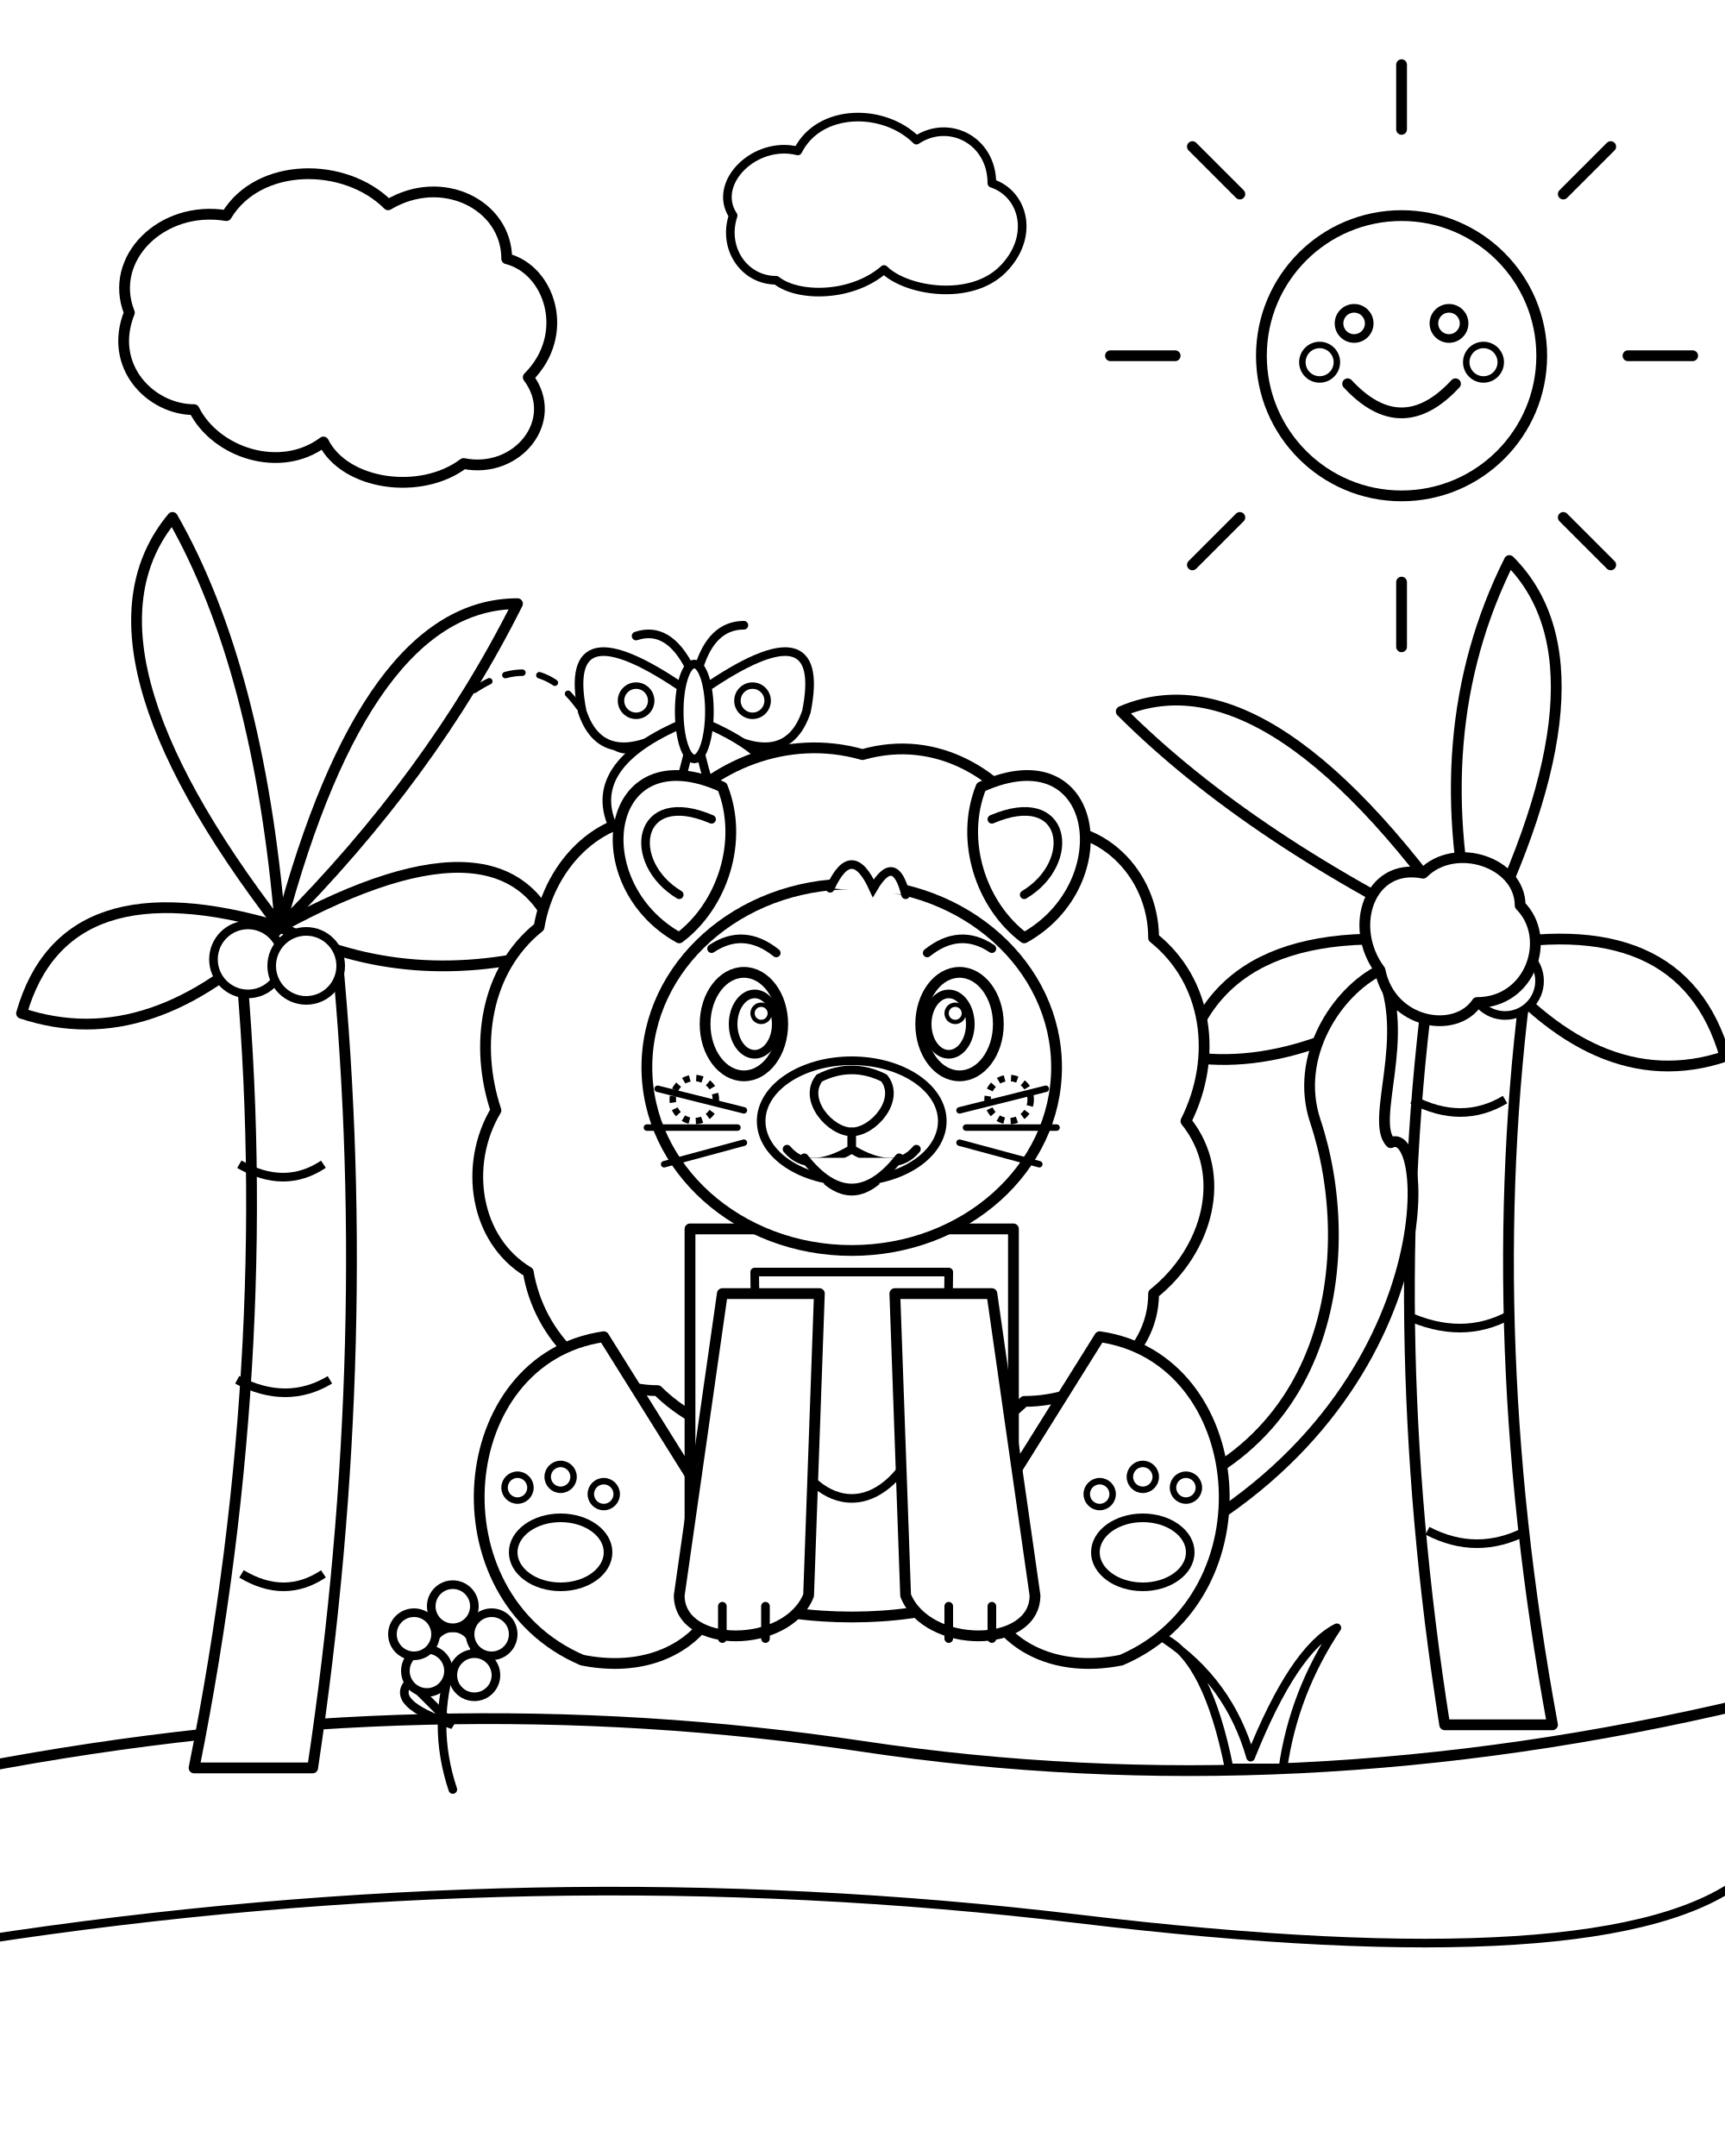
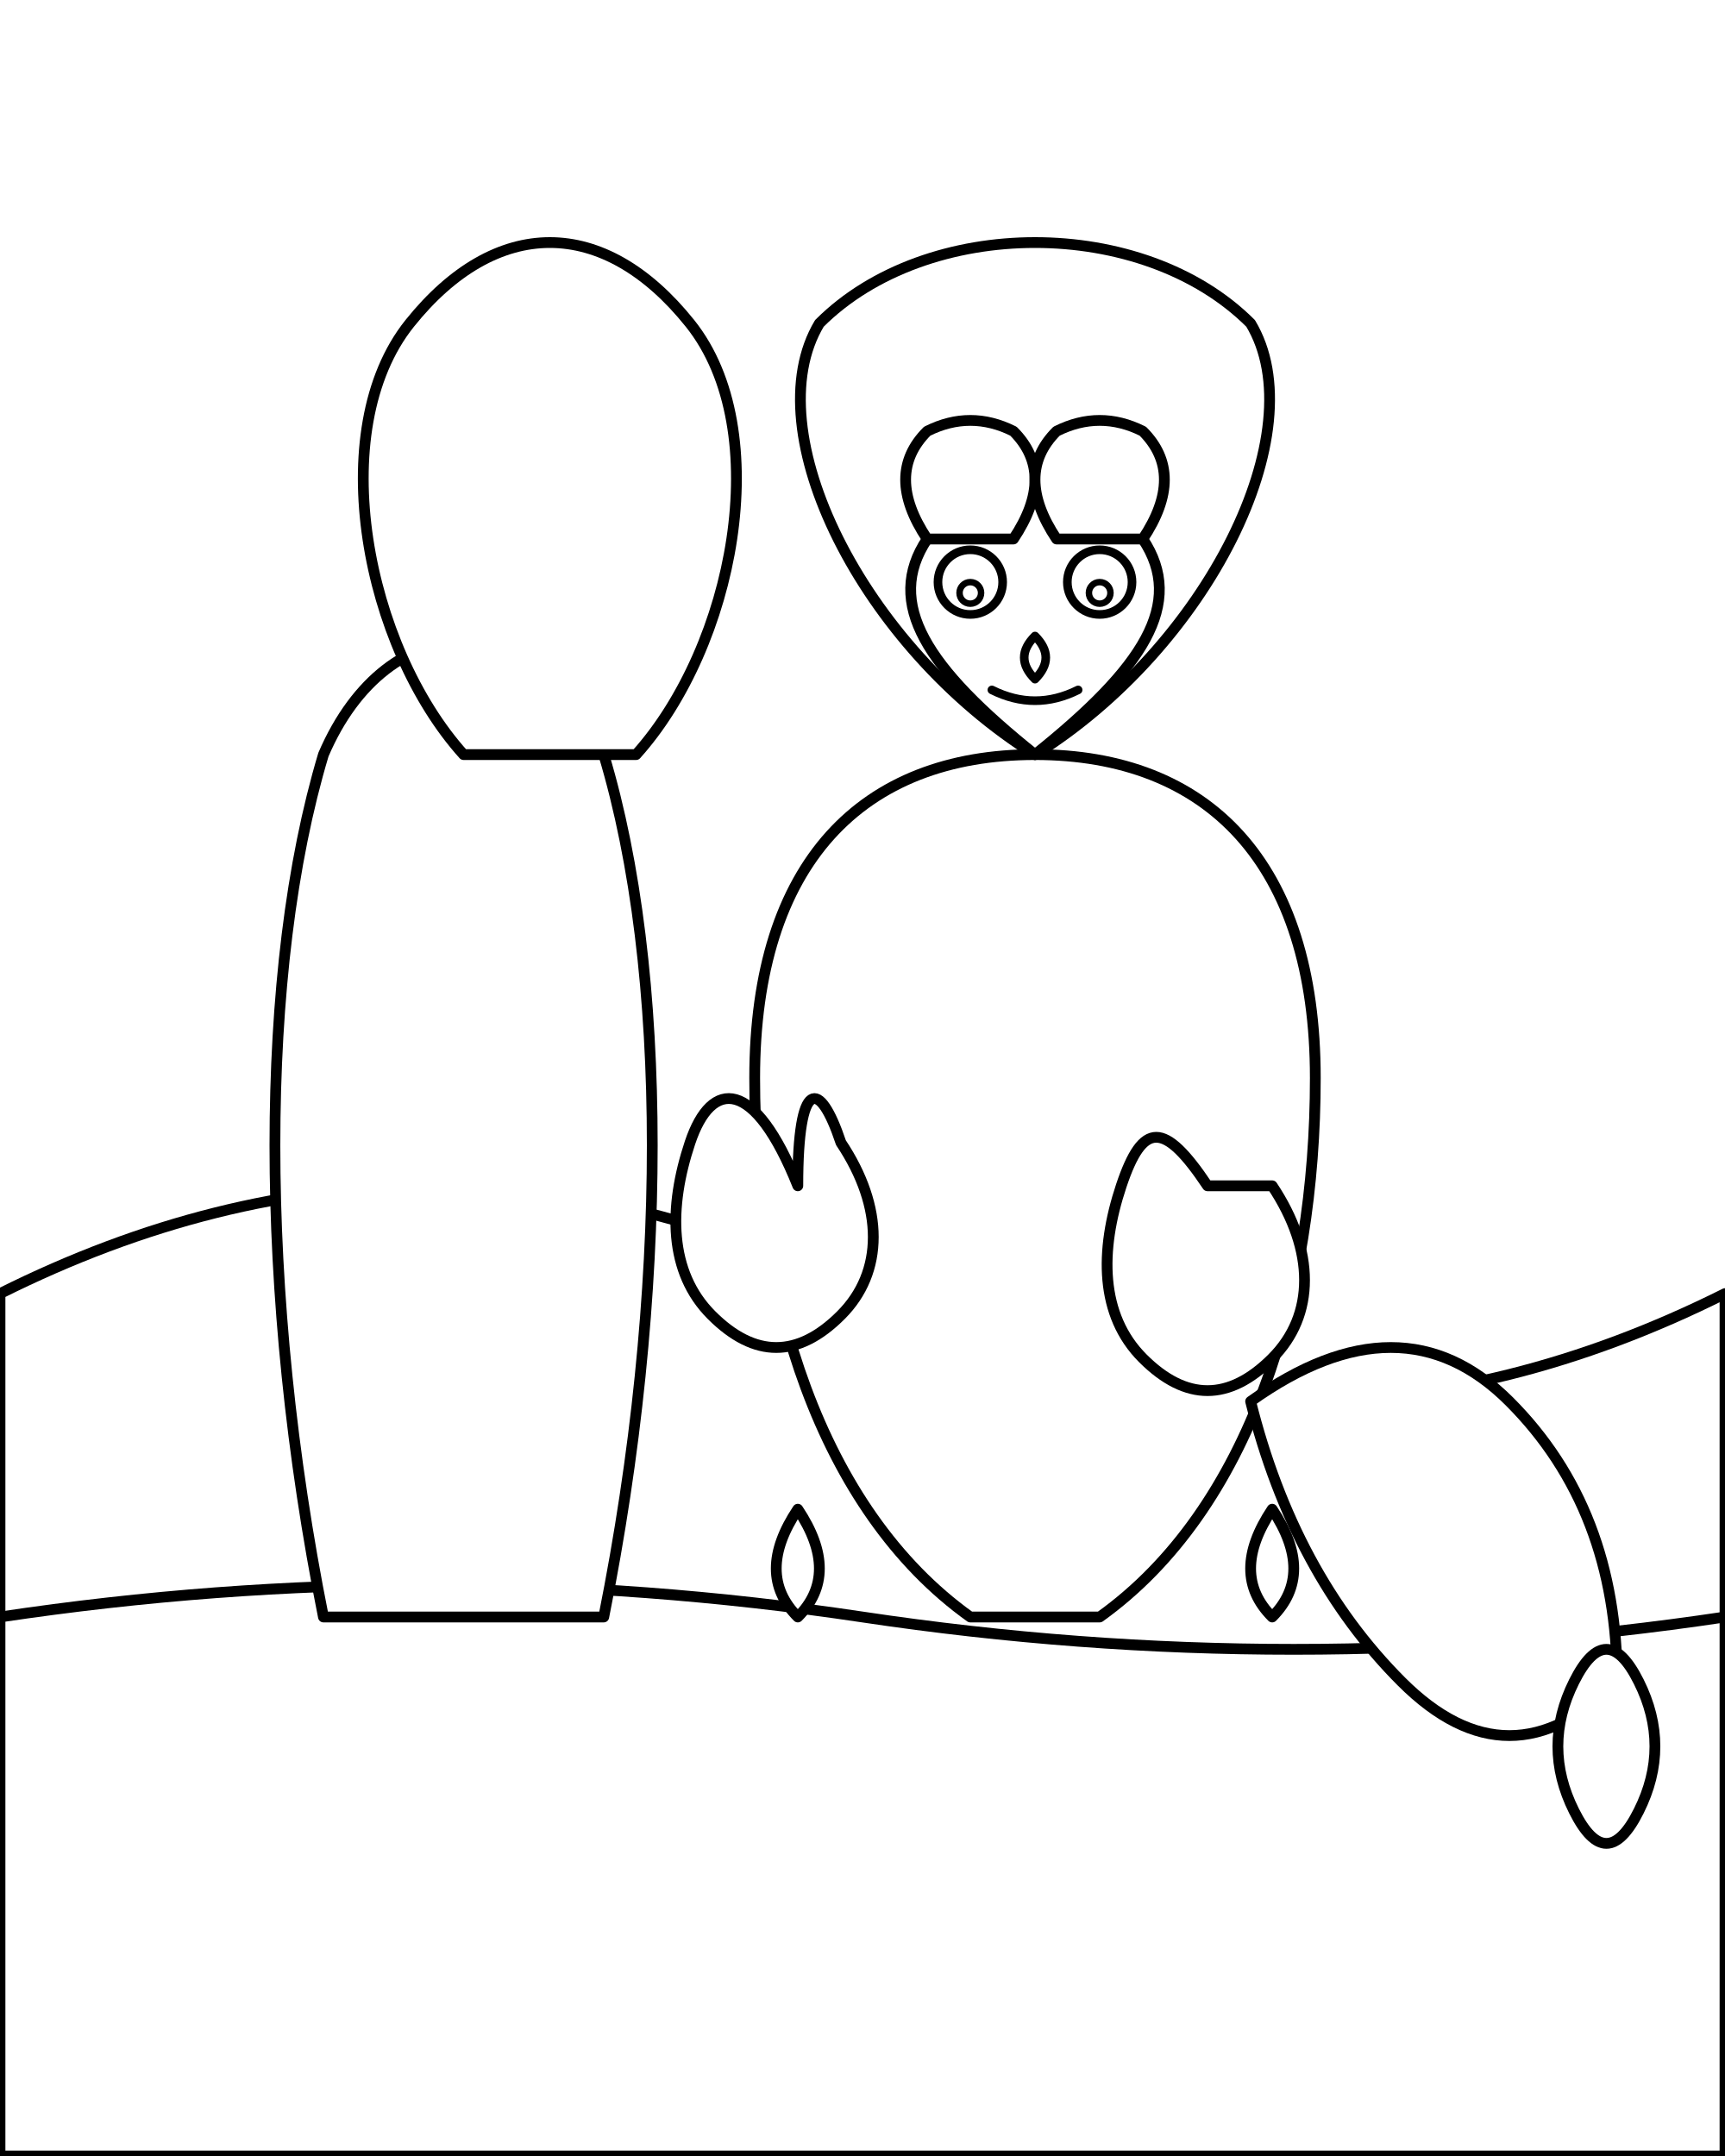
- <svg xmlns="http://www.w3.org/2000/svg" viewBox="0 0 800 1000" width="100%" height="100%">
-   <rect width="800" height="1000" fill="white" />
-   <g id="sun">
-     <path d="M 650 60 L 650 30 M 650 270 L 650 300 M 545 165 L 515 165 M 755 165 L 785 165 M 575 90 L 553 68 M 725 240 L 747 262 M 575 240 L 553 262 M 725 90 L 747 68" fill="none" stroke="black" stroke-width="5" stroke-linecap="round" />
-     <circle cx="650" cy="165" r="65" fill="white" stroke="black" stroke-width="5" />
-     <circle cx="628" cy="150" r="7" fill="white" stroke="black" stroke-width="4" />
-     <circle cx="672" cy="150" r="7" fill="white" stroke="black" stroke-width="4" />
-     <path d="M 625 178 Q 650 205 675 178" fill="none" stroke="black" stroke-width="5" stroke-linecap="round" />
-     <circle cx="612" cy="168" r="8" fill="white" stroke="black" stroke-width="3" />
-     <circle cx="688" cy="168" r="8" fill="white" stroke="black" stroke-width="3" />
+ <svg xmlns="http://www.w3.org/2000/svg" viewBox="0 0 800 1000">
+   <rect x="0" y="0" width="800" height="1000" fill="white" />
+   <g id="background-hill">
+     <path d="M0 600 Q200 500 400 600 Q600 700 800 600 L800 1000 L0 1000 Z" fill="white" stroke="black" stroke-width="5" stroke-linecap="round" stroke-linejoin="round" />
  </g>
-   <g id="clouds">
-     <path d="M 90 190 C 70 190 50 170 60 145 C 50 120 75 95 105 100 C 120 75 160 75 180 95 C 205 80 235 95 235 120 C 255 125 265 155 245 175 C 260 195 240 220 215 215 C 195 230 160 225 150 205 C 130 220 100 210 90 190 Z" fill="white" stroke="black" stroke-width="5" stroke-linejoin="round" />
-     <path d="M 360 130 C 345 130 335 115 340 100 C 330 85 350 65 370 70 C 380 50 410 50 425 65 C 440 55 460 65 460 85 C 475 90 480 110 465 125 C 450 140 420 135 410 125 C 395 138 370 138 360 130 Z" fill="white" stroke="black" stroke-width="4" stroke-linejoin="round" />
+   <g id="ground-plane">
+     <path d="M0 750 Q200 720 400 750 Q600 780 800 750 L800 1000 L0 1000 Z" fill="white" stroke="black" stroke-width="5" stroke-linecap="round" stroke-linejoin="round" />
  </g>
-   <g id="ground">
-     <path d="M -10 820 Q 200 780 400 810 T 810 790" fill="none" stroke="black" stroke-width="5" />
-     <path d="M -10 900 Q 250 860 500 890 T 810 870" fill="none" stroke="black" stroke-width="4" />
+   <g id="baobab-tree">
+     <path d="M150 750 C120 600 120 450 150 350 C180 280 250 280 280 350 C310 450 310 600 280 750 Z" fill="white" stroke="black" stroke-width="5" stroke-linecap="round" stroke-linejoin="round" />
+     <path d="M215 350 C170 300 150 200 190 150 C230 100 280 100 320 150 C360 200 340 300 295 350 Z" fill="white" stroke="black" stroke-width="5" stroke-linecap="round" stroke-linejoin="round" />
  </g>
-   <g id="left-palm">
-     <path d="M 90 820 Q 130 620 110 430 L 155 430 Q 175 620 145 820 Z" fill="white" stroke="black" stroke-width="5" stroke-linejoin="round" />
-     <path d="M 112 730 Q 132 742 150 730" fill="none" stroke="black" stroke-width="4" />
-     <path d="M 110 640 Q 133 652 153 640" fill="none" stroke="black" stroke-width="4" />
-     <path d="M 111 540 Q 132 552 150 540" fill="none" stroke="black" stroke-width="4" />
-     <path d="M 130 430 Q 30 400 10 470 Q 70 490 130 430 Z" fill="white" stroke="black" stroke-width="5" stroke-linejoin="round" />
-     <path d="M 130 430 Q 30 300 80 240 Q 120 310 130 430 Z" fill="white" stroke="black" stroke-width="5" stroke-linejoin="round" />
-     <path d="M 130 430 Q 170 280 240 280 Q 200 360 130 430 Z" fill="white" stroke="black" stroke-width="5" stroke-linejoin="round" />
-     <path d="M 130 430 Q 240 370 260 440 Q 190 460 130 430 Z" fill="white" stroke="black" stroke-width="5" stroke-linejoin="round" />
-     <circle cx="115" cy="445" r="16" fill="white" stroke="black" stroke-width="4" />
-     <circle cx="142" cy="448" r="16" fill="white" stroke="black" stroke-width="4" />
-   </g>
-   <g id="right-palm">
-     <path d="M 670 800 Q 640 610 665 440 L 710 440 Q 685 610 720 800 Z" fill="white" stroke="black" stroke-width="5" stroke-linejoin="round" />
-     <path d="M 662 710 Q 685 722 708 710" fill="none" stroke="black" stroke-width="4" />
-     <path d="M 652 610 Q 678 622 700 610" fill="none" stroke="black" stroke-width="4" />
-     <path d="M 655 510 Q 678 522 698 510" fill="none" stroke="black" stroke-width="4" />
-     <path d="M 685 440 Q 780 420 800 490 Q 740 510 685 440 Z" fill="white" stroke="black" stroke-width="5" stroke-linejoin="round" />
-     <path d="M 685 440 Q 750 310 700 260 Q 660 340 685 440 Z" fill="white" stroke="black" stroke-width="5" stroke-linejoin="round" />
-     <path d="M 685 440 Q 590 300 520 330 Q 580 390 685 440 Z" fill="white" stroke="black" stroke-width="5" stroke-linejoin="round" />
-     <path d="M 685 440 Q 570 420 550 490 Q 610 500 685 440 Z" fill="white" stroke="black" stroke-width="5" stroke-linejoin="round" />
-     <circle cx="670" cy="455" r="16" fill="white" stroke="black" stroke-width="4" />
-     <circle cx="698" cy="455" r="16" fill="white" stroke="black" stroke-width="4" />
-   </g>
-   <g id="butterfly">
-     <path d="M 220 320 Q 250 300 270 330 T 300 340" fill="none" stroke="black" stroke-width="3" stroke-dasharray="8 8" stroke-linecap="round" />
-     <path d="M 320 310 Q 310 290 295 295" fill="none" stroke="black" stroke-width="4" stroke-linecap="round" />
-     <path d="M 324 310 Q 330 290 345 290" fill="none" stroke="black" stroke-width="4" stroke-linecap="round" />
-     <path d="M 318 320 Q 260 280 270 330 Q 280 360 318 335 Z" fill="white" stroke="black" stroke-width="4" stroke-linejoin="round" />
-     <path d="M 318 335 Q 270 355 285 385 Q 310 395 320 345 Z" fill="white" stroke="black" stroke-width="4" stroke-linejoin="round" />
-     <path d="M 326 320 Q 384 280 374 330 Q 364 360 326 335 Z" fill="white" stroke="black" stroke-width="4" stroke-linejoin="round" />
-     <path d="M 326 335 Q 374 355 359 385 Q 334 395 324 345 Z" fill="white" stroke="black" stroke-width="4" stroke-linejoin="round" />
-     <ellipse cx="322" cy="330" rx="7" ry="22" fill="white" stroke="black" stroke-width="4" />
-     <circle cx="295" cy="325" r="7" fill="white" stroke="black" stroke-width="3" />
-     <circle cx="349" cy="325" r="7" fill="white" stroke="black" stroke-width="3" />
-   </g>
-   <g id="flowers">
-     <path d="M 210 830 Q 200 800 210 770" fill="none" stroke="black" stroke-width="4" stroke-linecap="round" />
-     <path d="M 210 800 Q 180 790 190 780 Z" fill="white" stroke="black" stroke-width="4" />
-     <circle cx="210" cy="765" r="10" fill="white" stroke="black" stroke-width="4" />
-     <circle cx="210" cy="745" r="10" fill="white" stroke="black" stroke-width="4" />
-     <circle cx="228" cy="758" r="10" fill="white" stroke="black" stroke-width="4" />
-     <circle cx="220" cy="777" r="10" fill="white" stroke="black" stroke-width="4" />
-     <circle cx="198" cy="775" r="10" fill="white" stroke="black" stroke-width="4" />
-     <circle cx="192" cy="758" r="10" fill="white" stroke="black" stroke-width="4" />
-     <path d="M 570 820 Q 560 770 540 760 Q 570 780 580 815 Q 600 765 620 755 Q 600 785 595 820 Z" fill="white" stroke="black" stroke-width="4" stroke-linejoin="round" />
-   </g>
-   <g id="baby-lion">
+   <g id="lion-cub">
+     <path d="M450 750 C380 700 350 600 350 500 C350 400 400 350 480 350 C560 350 610 400 610 500 C610 600 580 700 510 750 Z" fill="white" stroke="black" stroke-width="5" stroke-linecap="round" stroke-linejoin="round" />
+     <path d="M480 350 C400 300 350 200 380 150 C430 100 530 100 580 150 C610 200 560 300 480 350 Z" fill="white" stroke="black" stroke-width="5" stroke-linecap="round" stroke-linejoin="round" />
+     <path d="M480 350 C430 310 410 280 430 250 C450 220 510 220 530 250 C550 280 530 310 480 350 Z" fill="white" stroke="black" stroke-width="5" stroke-linecap="round" stroke-linejoin="round" />
+     <path d="M430 250 Q410 220 430 200 Q450 190 470 200 Q490 220 470 250 Z" fill="white" stroke="black" stroke-width="5" stroke-linecap="round" stroke-linejoin="round" />
+     <path d="M530 250 Q550 220 530 200 Q510 190 490 200 Q470 220 490 250 Z" fill="white" stroke="black" stroke-width="5" stroke-linecap="round" stroke-linejoin="round" />
+     <circle cx="450" cy="270" r="15" fill="white" stroke="black" stroke-width="4" />
+     <circle cx="510" cy="270" r="15" fill="white" stroke="black" stroke-width="4" />
+     <circle cx="450" cy="275" r="5" fill="white" stroke="black" stroke-width="3" />
+     <circle cx="510" cy="275" r="5" fill="white" stroke="black" stroke-width="3" />
+     <path d="M480 295 Q470 305 480 315 Q490 305 480 295 Z" fill="white" stroke="black" stroke-width="4" stroke-linecap="round" stroke-linejoin="round" />
+     <path d="M460 320 Q480 330 500 320" fill="none" stroke="black" stroke-width="4" stroke-linecap="round" />
+     <path d="M370 550 C350 500 330 500 320 530 C310 560 310 590 330 610 C350 630 370 630 390 610 C410 590 410 560 390 530 C380 500 370 500 370 550 Z" fill="white" stroke="black" stroke-width="5" stroke-linecap="round" stroke-linejoin="round" />
+     <path d="M560 550 C540 520 530 520 520 550 C510 580 510 610 530 630 C550 650 570 650 590 630 C610 610 610 580 590 550 Z" fill="white" stroke="black" stroke-width="5" stroke-linecap="round" stroke-linejoin="round" />
+     <path d="M370 700 Q350 730 370 750 Q390 730 370 700 Z" fill="white" stroke="black" stroke-width="5" stroke-linecap="round" stroke-linejoin="round" />
+     <path d="M590 700 Q610 730 590 750 Q570 730 590 700 Z" fill="white" stroke="black" stroke-width="5" stroke-linecap="round" stroke-linejoin="round" />
    <g id="lion-tail">
-       <path d="M 515 700 C 620 680 630 580 610 520 C 600 490 620 460 640 450 C 655 480 635 520 645 530 C 665 520 670 660 525 725 Z" fill="white" stroke="black" stroke-width="5" stroke-linejoin="round" />
-       <path d="M 640 450 C 625 430 635 400 660 405 C 675 390 705 400 705 420 C 720 435 710 465 685 465 C 675 480 645 475 640 450 Z" fill="white" stroke="black" stroke-width="5" stroke-linejoin="round" />
-     </g>
-     <path d="M 400 350               C 435 340 465 360 480 385               C 510 380 535 405 535 435               C 560 455 565 490 550 520               C 570 545 560 580 535 600               C 535 630 505 650 475 650               C 455 670 420 675 390 670               C 360 675 325 665 305 645               C 275 645 250 620 245 590               C 220 575 215 540 230 515               C 220 485 225 450 250 430               C 255 400 280 375 310 380               C 330 355 365 340 400 350 Z" fill="white" stroke="black" stroke-width="5" stroke-linejoin="round" />
-     <g id="back-left-leg">
-       <path d="M 280 620 C 210 630 200 740 270 770 C 320 780 350 740 330 700 Z" fill="white" stroke="black" stroke-width="5" stroke-linejoin="round" />
-       <ellipse cx="260" cy="720" rx="22" ry="16" fill="white" stroke="black" stroke-width="4" />
-       <circle cx="240" cy="690" r="6" fill="white" stroke="black" stroke-width="3" />
-       <circle cx="260" cy="685" r="6" fill="white" stroke="black" stroke-width="3" />
-       <circle cx="280" cy="693" r="6" fill="white" stroke="black" stroke-width="3" />
-     </g>
-     <g id="back-right-leg">
-       <path d="M 510 620 C 580 630 590 740 520 770 C 470 780 440 740 460 700 Z" fill="white" stroke="black" stroke-width="5" stroke-linejoin="round" />
-       <ellipse cx="530" cy="720" rx="22" ry="16" fill="white" stroke="black" stroke-width="4" />
-       <circle cx="510" cy="693" r="6" fill="white" stroke="black" stroke-width="3" />
-       <circle cx="530" cy="685" r="6" fill="white" stroke="black" stroke-width="3" />
-       <circle cx="550" cy="690" r="6" fill="white" stroke="black" stroke-width="3" />
-     </g>
-     <g id="lion-body">
-       <path d="M 320 570 L 320 720 C 320 760 470 760 470 720 L 470 570 Z" fill="white" stroke="black" stroke-width="5" stroke-linejoin="round" />
-       <path d="M 350 590 C 350 730 440 730 440 590 Z" fill="white" stroke="black" stroke-width="4" stroke-linejoin="round" />
-     </g>
-     <g id="front-left-leg">
-       <path d="M 335 600 L 315 740 C 315 765 365 765 375 740 L 380 600 Z" fill="white" stroke="black" stroke-width="5" stroke-linejoin="round" />
-       <path d="M 335 745 L 335 760" fill="none" stroke="black" stroke-width="4" stroke-linecap="round" />
-       <path d="M 355 745 L 355 760" fill="none" stroke="black" stroke-width="4" stroke-linecap="round" />
-     </g>
-     <g id="front-right-leg">
-       <path d="M 415 600 L 420 740 C 430 765 480 765 480 740 L 460 600 Z" fill="white" stroke="black" stroke-width="5" stroke-linejoin="round" />
-       <path d="M 440 745 L 440 760" fill="none" stroke="black" stroke-width="4" stroke-linecap="round" />
-       <path d="M 460 745 L 460 760" fill="none" stroke="black" stroke-width="4" stroke-linecap="round" />
-     </g>
-     <g id="lion-head">
-       <ellipse cx="395" cy="495" rx="95" ry="85" fill="white" stroke="black" stroke-width="5" />
-       <path d="M 315 435 C 270 410 280 340 335 365 C 345 390 335 420 315 435 Z" fill="white" stroke="black" stroke-width="5" stroke-linejoin="round" />
-       <path d="M 315 415 C 290 400 295 365 330 380" fill="white" stroke="black" stroke-width="4" stroke-linecap="round" />
-       <path d="M 475 435 C 520 410 510 340 455 365 C 445 390 455 420 475 435 Z" fill="white" stroke="black" stroke-width="5" stroke-linejoin="round" />
-       <path d="M 475 415 C 500 400 495 365 460 380" fill="white" stroke="black" stroke-width="4" stroke-linecap="round" />
-       <ellipse cx="395" cy="520" rx="42" ry="28" fill="white" stroke="black" stroke-width="4" />
-       <path d="M 380 500 C 390 495 400 495 410 500 C 418 510 405 525 395 525 C 385 525 372 510 380 500 Z" fill="white" stroke="black" stroke-width="4" stroke-linejoin="round" />
-       <path d="M 395 525 L 395 533 M 395 533 Q 375 545 365 533 M 395 533 Q 415 545 425 533" fill="none" stroke="black" stroke-width="4" stroke-linecap="round" />
-       <path d="M 373 537 Q 395 565 417 537" fill="white" stroke="black" stroke-width="4" stroke-linecap="round" />
-       <path d="M 383 548 Q 395 558 407 548" fill="none" stroke="black" stroke-width="3" />
-       <ellipse cx="345" cy="475" rx="18" ry="24" fill="white" stroke="black" stroke-width="5" />
-       <ellipse cx="350" cy="475" rx="10" ry="14" fill="white" stroke="black" stroke-width="4" />
-       <circle cx="353" cy="470" r="4" fill="white" stroke="black" stroke-width="2" />
-       <ellipse cx="445" cy="475" rx="18" ry="24" fill="white" stroke="black" stroke-width="5" />
-       <ellipse cx="440" cy="475" rx="10" ry="14" fill="white" stroke="black" stroke-width="4" />
-       <circle cx="443" cy="470" r="4" fill="white" stroke="black" stroke-width="2" />
-       <path d="M 330 440 Q 345 430 360 442" fill="none" stroke="black" stroke-width="4" stroke-linecap="round" />
-       <path d="M 430 442 Q 445 430 460 440" fill="none" stroke="black" stroke-width="4" stroke-linecap="round" />
-       <circle cx="322" cy="510" r="10" fill="white" stroke="black" stroke-width="3" stroke-dasharray="3 3" />
-       <circle cx="468" cy="510" r="10" fill="white" stroke="black" stroke-width="3" stroke-dasharray="3 3" />
-       <path d="M 345 515 L 305 505 M 342 523 L 300 523 M 345 530 L 308 540" fill="none" stroke="black" stroke-width="3" stroke-linecap="round" />
-       <path d="M 445 515 L 485 505 M 448 523 L 490 523 M 445 530 L 482 540" fill="none" stroke="black" stroke-width="3" stroke-linecap="round" />
-       <path d="M 385 412 Q 395 390 405 412 Q 415 395 420 415" fill="white" stroke="black" stroke-width="4" stroke-linecap="round" />
+       <path d="M580 650 Q650 600 700 650 Q750 700 750 780 Q700 830 650 780 Q600 730 580 650 Z" fill="white" stroke="black" stroke-width="5" stroke-linecap="round" stroke-linejoin="round" />
+       <path d="M730 780 C740 760 750 760 760 780 C770 800 770 820 760 840 C750 860 740 860 730 840 C720 820 720 800 730 780 Z" fill="white" stroke="black" stroke-width="5" stroke-linecap="round" stroke-linejoin="round" />
    </g>
  </g>
</svg>
